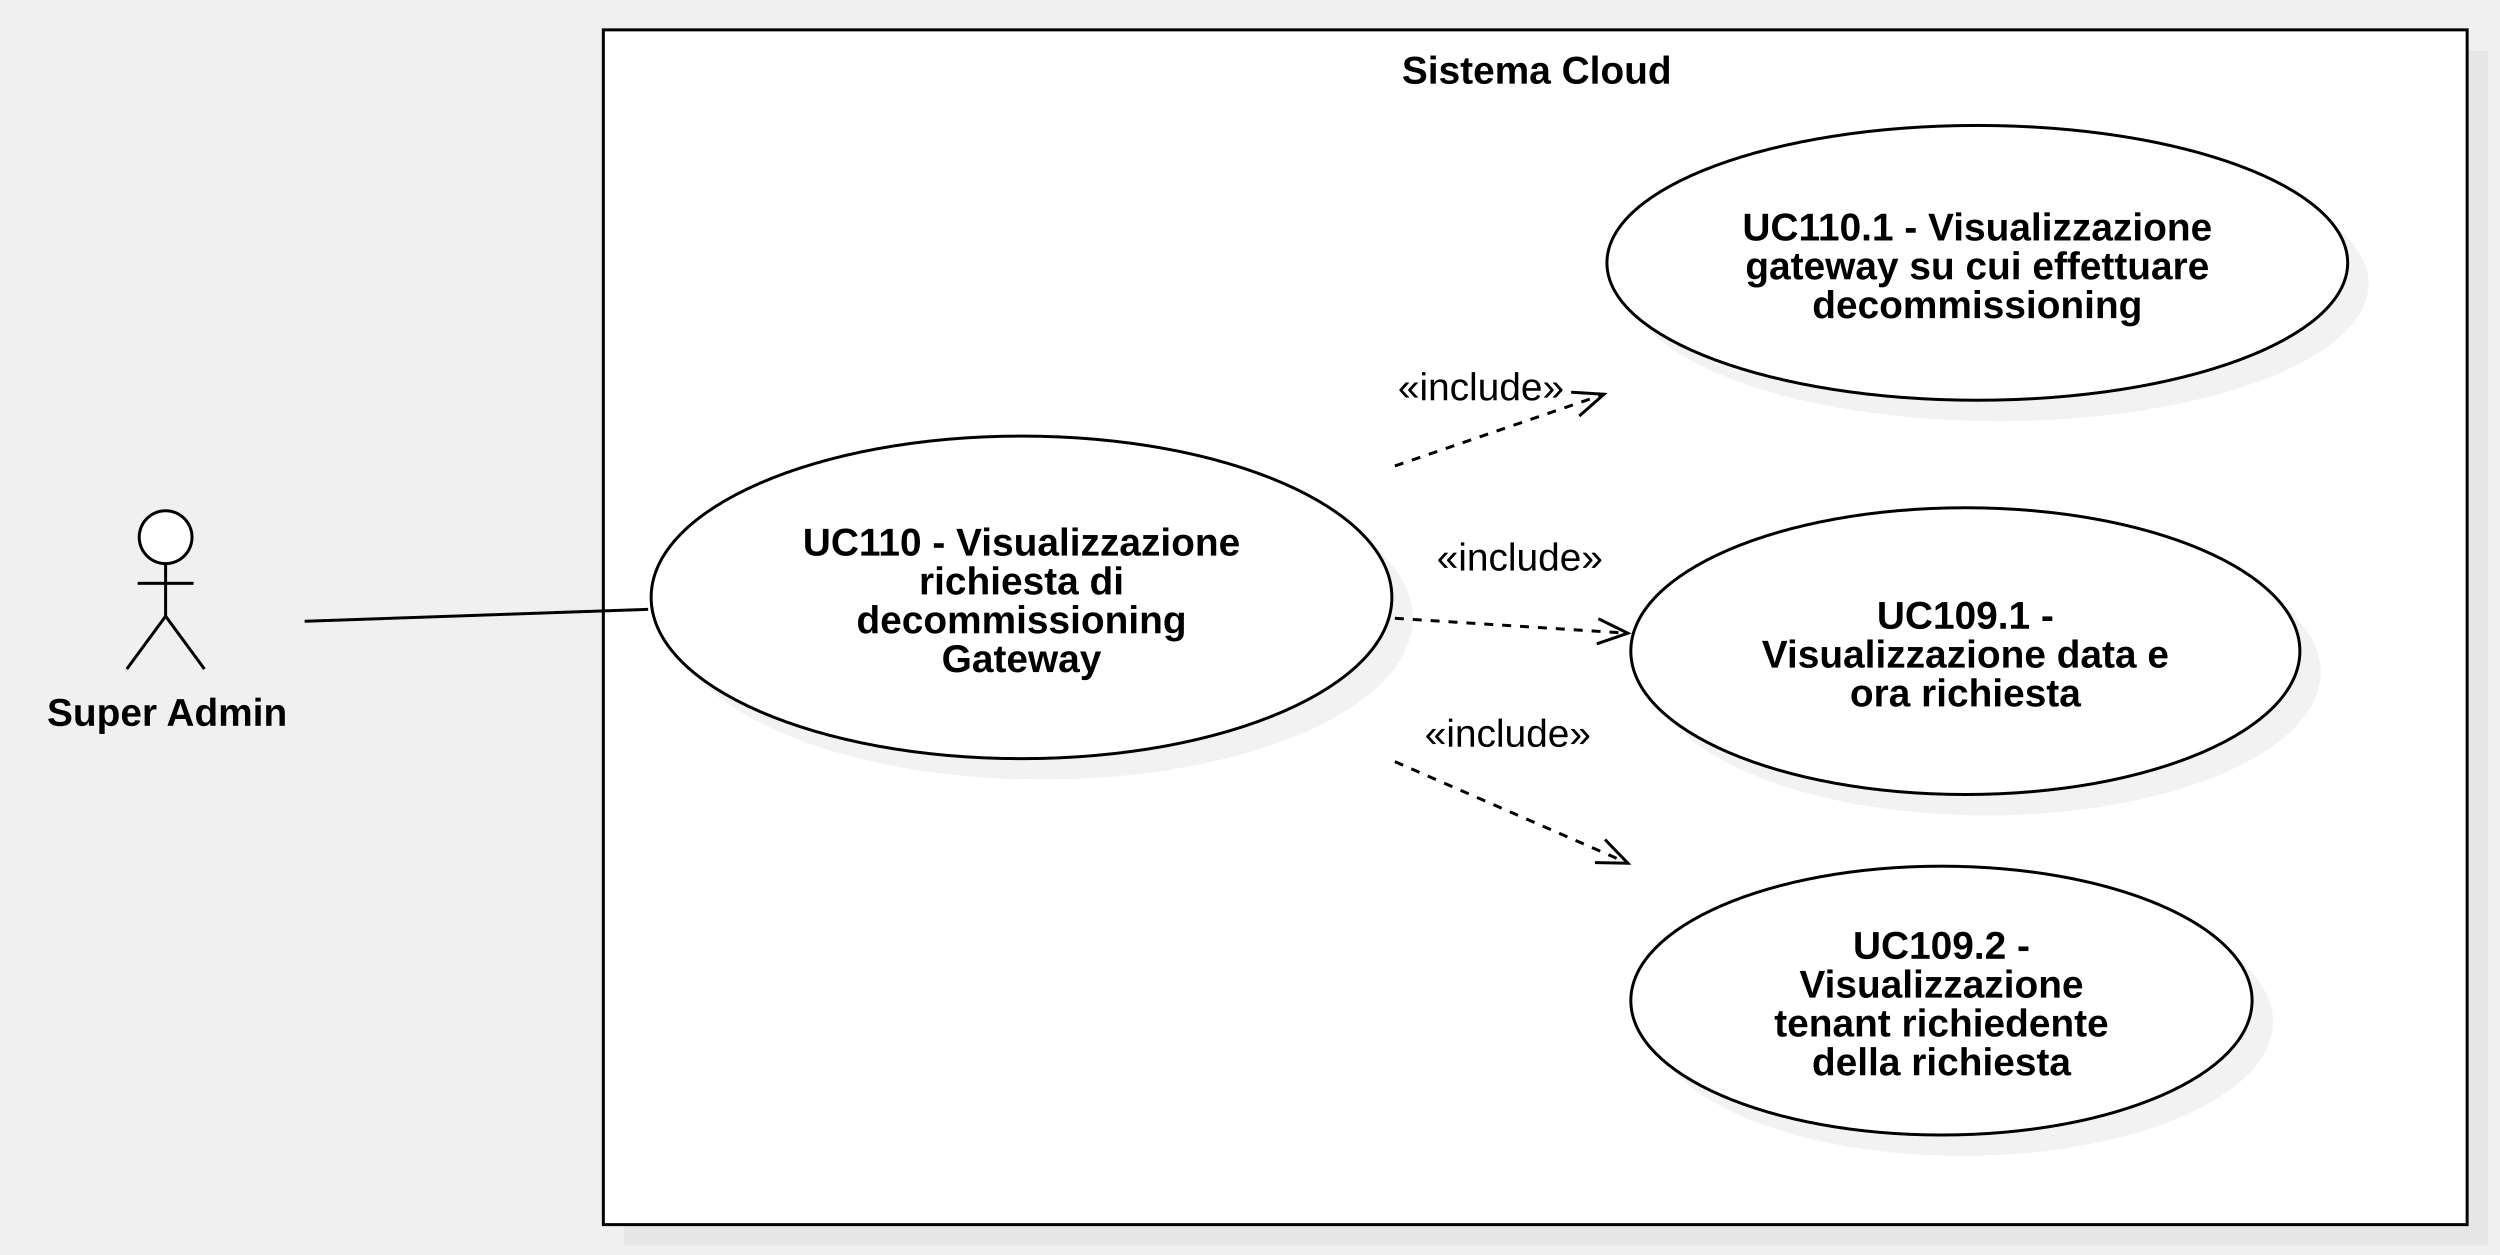
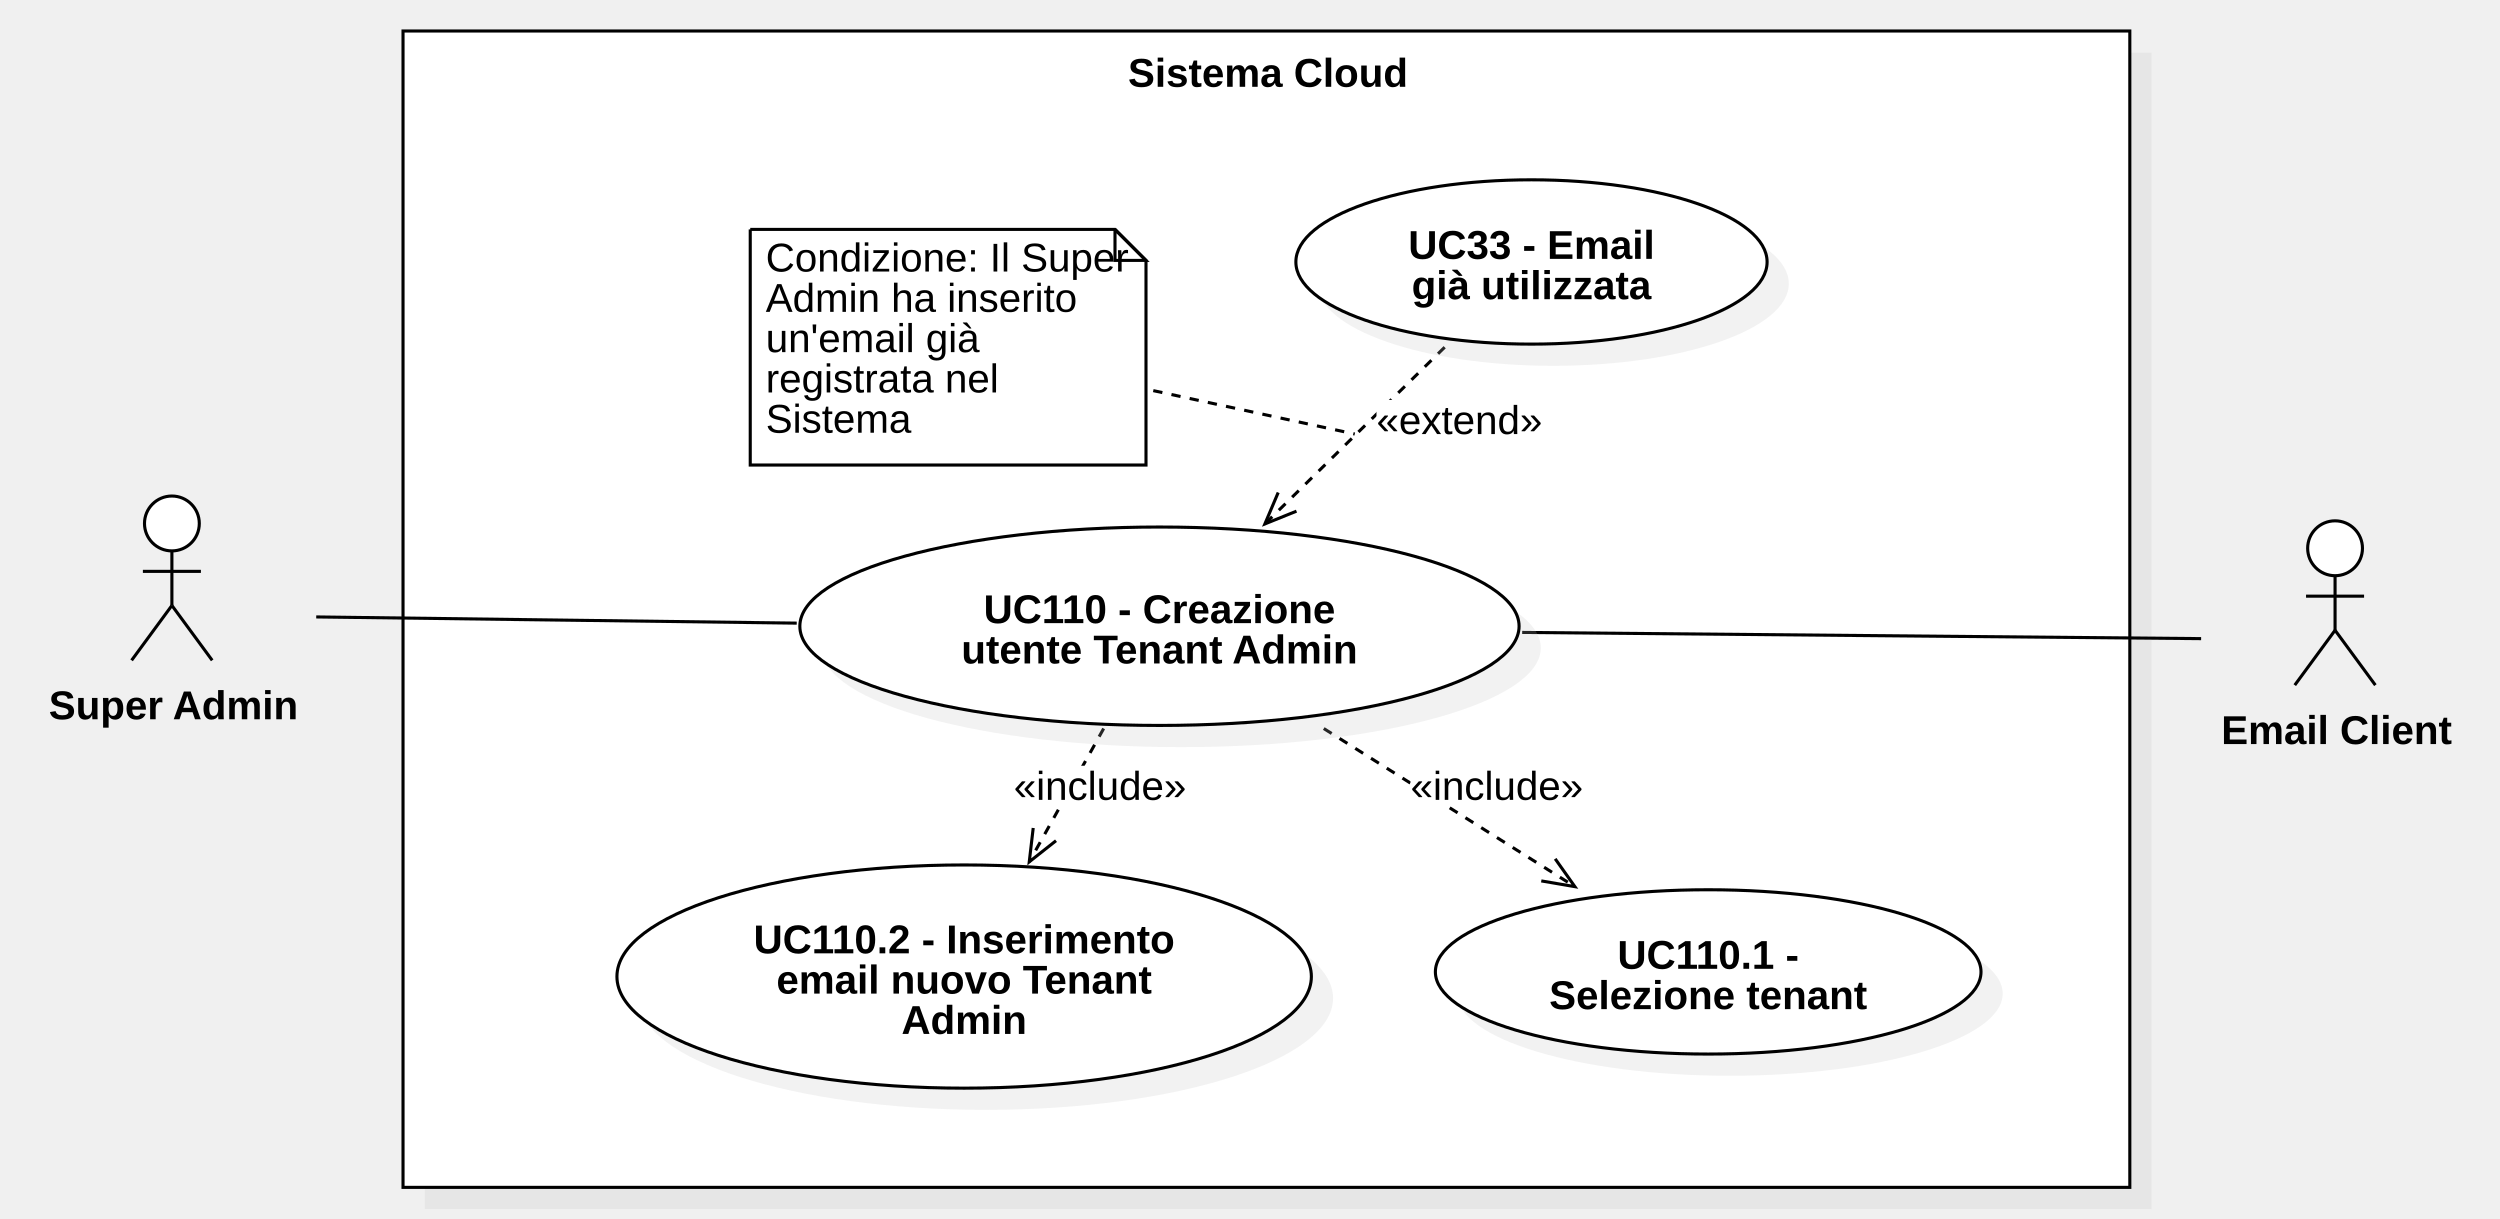
- <svg xmlns="http://www.w3.org/2000/svg" version="1.1" width="837" height="420">
+ <svg xmlns="http://www.w3.org/2000/svg" version="1.1" width="806.407" height="393">
  <defs />
  <g>
    <g>
-       <rect fill="#C0C0C0" stroke="none" x="440" y="414" width="624" height="400" transform="matrix(1 0 0 1 -231 -397)" fill-opacity="0.2" />
-     </g>
-     <g>
-       <rect fill="#ffffff" stroke="none" x="433" y="407" width="624" height="400" transform="matrix(1 0 0 1 -231 -397)" />
-     </g>
-     <g>
-       <path fill="none" stroke="#000000" paint-order="fill stroke markers" d=" M 202 10 L 826 10 L 826 410 L 202 410 L 202 10 Z Z" stroke-miterlimit="10" stroke-dasharray="" />
-     </g>
-     <g>
-       <g>
-         <path fill="none" stroke="none" />
-         <text fill="#000000" stroke="none" font-family="Arial" font-size="13px" font-style="normal" font-weight="bold" text-decoration="undefined" x="745.5" y="420.5" text-anchor="middle" dominant-baseline="central" transform="matrix(1 0 0 1 -231 -397)">Sistema Cloud</text>
-       </g>
-     </g>
-     <g>
-       <path fill="#ffffff" stroke="none" paint-order="stroke fill markers" d=" M 46.607 179.85 C 46.607 174.962 50.565 171 55.447 171 C 60.329 171 64.287 174.962 64.287 179.85 C 64.287 184.738 60.329 188.7 55.447 188.7 C 50.565 188.7 46.607 184.738 46.607 179.85 Z" />
-     </g>
-     <g>
-       <path fill="none" stroke="#000000" paint-order="fill stroke markers" d=" M 46.607 179.85 C 46.607 174.962 50.565 171 55.447 171 C 60.329 171 64.287 174.962 64.287 179.85 C 64.287 184.738 60.329 188.7 55.447 188.7 C 50.565 188.7 46.607 184.738 46.607 179.85 Z" stroke-miterlimit="10" stroke-dasharray="" />
-     </g>
-     <g>
-       <path fill="none" stroke="#000000" paint-order="fill stroke markers" d=" M 55.447 188.7 L 55.447 206.3" stroke-miterlimit="10" stroke-dasharray="" />
-     </g>
-     <g>
-       <path fill="none" stroke="#000000" paint-order="fill stroke markers" d=" M 46.087 195.3 L 64.807 195.3" stroke-miterlimit="10" stroke-dasharray="" />
-     </g>
-     <g>
-       <path fill="none" stroke="#000000" paint-order="fill stroke markers" d=" M 55.447 206.3 L 42.447 224" stroke-miterlimit="10" stroke-dasharray="" />
-     </g>
-     <g>
-       <path fill="none" stroke="#000000" paint-order="fill stroke markers" d=" M 55.447 206.3 L 68.447 224" stroke-miterlimit="10" stroke-dasharray="" />
-     </g>
-     <g>
-       <g>
-         <path fill="none" stroke="none" />
-         <text fill="#000000" stroke="none" font-family="Arial" font-size="13px" font-style="normal" font-weight="bold" text-decoration="undefined" x="286.947" y="635.5" text-anchor="middle" dominant-baseline="central" transform="matrix(1 0 0 1 -231 -397)">Super Admin</text>
-       </g>
-     </g>
-     <g>
-       <path fill="#C0C0C0" stroke="none" paint-order="stroke fill markers" d=" M 225 207 C 225 177.177 280.517 153 349 153 C 417.483 153 473 177.177 473 207 C 473 236.823 417.483 261 349 261 C 280.517 261 225 236.823 225 207 Z" fill-opacity="0.2" />
-     </g>
-     <g>
-       <path fill="#ffffff" stroke="none" paint-order="stroke fill markers" d=" M 218 200 C 218 170.177 273.517 146 342 146 C 410.483 146 466 170.177 466 200 C 466 229.823 410.483 254 342 254 C 273.517 254 218 229.823 218 200 Z" />
-     </g>
-     <g>
-       <path fill="none" stroke="#000000" paint-order="fill stroke markers" d=" M 218 200 C 218 170.177 273.517 146 342 146 C 410.483 146 466 170.177 466 200 C 466 229.823 410.483 254 342 254 C 273.517 254 218 229.823 218 200 Z" stroke-miterlimit="10" stroke-dasharray="" />
-     </g>
-     <g>
-       <g>
-         <path fill="none" stroke="none" />
-         <text fill="#000000" stroke="none" font-family="Arial" font-size="13px" font-style="normal" font-weight="bold" text-decoration="undefined" x="573" y="578.5" text-anchor="middle" dominant-baseline="central" transform="matrix(1 0 0 1 -231 -397)">UC110  - Visualizzazione</text>
-         <text fill="#000000" stroke="none" font-family="Arial" font-size="13px" font-style="normal" font-weight="bold" text-decoration="undefined" x="573" y="591.5" text-anchor="middle" dominant-baseline="central" transform="matrix(1 0 0 1 -231 -397)">richiesta di</text>
-         <text fill="#000000" stroke="none" font-family="Arial" font-size="13px" font-style="normal" font-weight="bold" text-decoration="undefined" x="573" y="604.5" text-anchor="middle" dominant-baseline="central" transform="matrix(1 0 0 1 -231 -397)">decommissioning</text>
-         <text fill="#000000" stroke="none" font-family="Arial" font-size="13px" font-style="normal" font-weight="bold" text-decoration="undefined" x="573" y="617.5" text-anchor="middle" dominant-baseline="central" transform="matrix(1 0 0 1 -231 -397)">Gateway</text>
-       </g>
-     </g>
-     <g>
-       <path fill="none" stroke="#000000" paint-order="fill stroke markers" d=" M 467 156 L 537 132" stroke-miterlimit="10" stroke-dasharray="3" />
-     </g>
-     <g>
-       <path fill="none" stroke="#000000" paint-order="fill stroke markers" d=" M 528.752 139.278 L 537 132 L 526.021 131.314" stroke-miterlimit="10" stroke-dasharray="" />
-     </g>
-     <g>
-       <rect fill="#ffffff" stroke="none" x="699" y="520" width="55.656" height="13" transform="matrix(1 0 0 1 -231 -397)" />
-     </g>
-     <g>
-       <g>
-         <path fill="none" stroke="none" />
-         <text fill="#000000" stroke="none" font-family="Arial" font-size="13px" font-style="normal" font-weight="normal" text-decoration="undefined" x="726.828" y="526.5" text-anchor="middle" dominant-baseline="central" transform="matrix(1 0 0 1 -231 -397)">«include»</text>
-       </g>
-     </g>
-     <g>
-       <path fill="none" stroke="#000000" paint-order="fill stroke markers" d=" M 467 207 L 545 212" stroke-miterlimit="10" stroke-dasharray="3" />
-     </g>
-     <g>
-       <path fill="none" stroke="#000000" paint-order="fill stroke markers" d=" M 534.589 215.551 L 545 212 L 535.127 207.149" stroke-miterlimit="10" stroke-dasharray="" />
-     </g>
-     <g>
-       <rect fill="#ffffff" stroke="none" x="712" y="577" width="55.656" height="13" transform="matrix(1 0 0 1 -231 -397)" />
-     </g>
-     <g>
-       <g>
-         <path fill="none" stroke="none" />
-         <text fill="#000000" stroke="none" font-family="Arial" font-size="13px" font-style="normal" font-weight="normal" text-decoration="undefined" x="739.828" y="583.5" text-anchor="middle" dominant-baseline="central" transform="matrix(1 0 0 1 -231 -397)">«include»</text>
-       </g>
-     </g>
-     <g>
-       <path fill="none" stroke="#000000" paint-order="fill stroke markers" d=" M 467 255 L 545 289" stroke-miterlimit="10" stroke-dasharray="3" />
-     </g>
-     <g>
-       <path fill="none" stroke="#000000" paint-order="fill stroke markers" d=" M 534.002 288.798 L 545 289 L 537.366 281.08" stroke-miterlimit="10" stroke-dasharray="" />
-     </g>
-     <g>
-       <rect fill="#ffffff" stroke="none" x="708" y="636" width="55.656" height="13" transform="matrix(1 0 0 1 -231 -397)" />
-     </g>
-     <g>
-       <g>
-         <path fill="none" stroke="none" />
-         <text fill="#000000" stroke="none" font-family="Arial" font-size="13px" font-style="normal" font-weight="normal" text-decoration="undefined" x="735.828" y="642.5" text-anchor="middle" dominant-baseline="central" transform="matrix(1 0 0 1 -231 -397)">«include»</text>
-       </g>
-     </g>
-     <g>
-       <path fill="none" stroke="#000000" paint-order="fill stroke markers" d=" M 102 208 L 217 204" stroke-miterlimit="10" stroke-dasharray="" />
-     </g>
-     <g>
-       <path fill="#C0C0C0" stroke="none" paint-order="stroke fill markers" d=" M 553 342 C 553 317.147 599.562 297 657 297 C 714.438 297 761 317.147 761 342 C 761 366.853 714.438 387 657 387 C 599.562 387 553 366.853 553 342 Z" fill-opacity="0.2" />
-     </g>
-     <g>
-       <path fill="#ffffff" stroke="none" paint-order="stroke fill markers" d=" M 546 335 C 546 310.147 592.562 290 650 290 C 707.438 290 754 310.147 754 335 C 754 359.853 707.438 380 650 380 C 592.562 380 546 359.853 546 335 Z" />
-     </g>
-     <g>
-       <path fill="none" stroke="#000000" paint-order="fill stroke markers" d=" M 546 335 C 546 310.147 592.562 290 650 290 C 707.438 290 754 310.147 754 335 C 754 359.853 707.438 380 650 380 C 592.562 380 546 359.853 546 335 Z" stroke-miterlimit="10" stroke-dasharray="" />
-     </g>
-     <g>
-       <g>
-         <path fill="none" stroke="none" />
-         <text fill="#000000" stroke="none" font-family="Arial" font-size="13px" font-style="normal" font-weight="bold" text-decoration="undefined" x="881" y="713.5" text-anchor="middle" dominant-baseline="central" transform="matrix(1 0 0 1 -231 -397)">UC109.2  -</text>
-         <text fill="#000000" stroke="none" font-family="Arial" font-size="13px" font-style="normal" font-weight="bold" text-decoration="undefined" x="881" y="726.5" text-anchor="middle" dominant-baseline="central" transform="matrix(1 0 0 1 -231 -397)">Visualizzazione</text>
-         <text fill="#000000" stroke="none" font-family="Arial" font-size="13px" font-style="normal" font-weight="bold" text-decoration="undefined" x="881" y="739.5" text-anchor="middle" dominant-baseline="central" transform="matrix(1 0 0 1 -231 -397)">tenant richiedente</text>
-         <text fill="#000000" stroke="none" font-family="Arial" font-size="13px" font-style="normal" font-weight="bold" text-decoration="undefined" x="881" y="752.5" text-anchor="middle" dominant-baseline="central" transform="matrix(1 0 0 1 -231 -397)">della richiesta</text>
-       </g>
-     </g>
-     <g>
-       <path fill="#C0C0C0" stroke="none" paint-order="stroke fill markers" d=" M 553 225 C 553 198.49 603.144 177 665 177 C 726.856 177 777 198.49 777 225 C 777 251.51 726.856 273 665 273 C 603.144 273 553 251.51 553 225 Z" fill-opacity="0.2" />
-     </g>
-     <g>
-       <path fill="#ffffff" stroke="none" paint-order="stroke fill markers" d=" M 546 218 C 546 191.49 596.144 170 658 170 C 719.856 170 770 191.49 770 218 C 770 244.51 719.856 266 658 266 C 596.144 266 546 244.51 546 218 Z" />
-     </g>
-     <g>
-       <path fill="none" stroke="#000000" paint-order="fill stroke markers" d=" M 546 218 C 546 191.49 596.144 170 658 170 C 719.856 170 770 191.49 770 218 C 770 244.51 719.856 266 658 266 C 596.144 266 546 244.51 546 218 Z" stroke-miterlimit="10" stroke-dasharray="" />
-     </g>
-     <g>
-       <g>
-         <path fill="none" stroke="none" />
-         <text fill="#000000" stroke="none" font-family="Arial" font-size="13px" font-style="normal" font-weight="bold" text-decoration="undefined" x="889" y="603" text-anchor="middle" dominant-baseline="central" transform="matrix(1 0 0 1 -231 -397)">UC109.1  -</text>
-         <text fill="#000000" stroke="none" font-family="Arial" font-size="13px" font-style="normal" font-weight="bold" text-decoration="undefined" x="889" y="616" text-anchor="middle" dominant-baseline="central" transform="matrix(1 0 0 1 -231 -397)">Visualizzazione data e</text>
-         <text fill="#000000" stroke="none" font-family="Arial" font-size="13px" font-style="normal" font-weight="bold" text-decoration="undefined" x="889" y="629" text-anchor="middle" dominant-baseline="central" transform="matrix(1 0 0 1 -231 -397)">ora richiesta</text>
-       </g>
-     </g>
-     <g>
-       <path fill="#C0C0C0" stroke="none" paint-order="stroke fill markers" d=" M 545 95 C 545 69.595 600.517 49 669 49 C 737.483 49 793 69.595 793 95 C 793 120.405 737.483 141 669 141 C 600.517 141 545 120.405 545 95 Z" fill-opacity="0.2" />
-     </g>
-     <g>
-       <path fill="#ffffff" stroke="none" paint-order="stroke fill markers" d=" M 538 88 C 538 62.595 593.517 42 662 42 C 730.483 42 786 62.595 786 88 C 786 113.405 730.483 134 662 134 C 593.517 134 538 113.405 538 88 Z" />
-     </g>
-     <g>
-       <path fill="none" stroke="#000000" paint-order="fill stroke markers" d=" M 538 88 C 538 62.595 593.517 42 662 42 C 730.483 42 786 62.595 786 88 C 786 113.405 730.483 134 662 134 C 593.517 134 538 113.405 538 88 Z" stroke-miterlimit="10" stroke-dasharray="" />
-     </g>
-     <g>
-       <g>
-         <path fill="none" stroke="none" />
-         <text fill="#000000" stroke="none" font-family="Arial" font-size="13px" font-style="normal" font-weight="bold" text-decoration="undefined" x="893" y="473" text-anchor="middle" dominant-baseline="central" transform="matrix(1 0 0 1 -231 -397)">UC110.1  - Visualizzazione</text>
-         <text fill="#000000" stroke="none" font-family="Arial" font-size="13px" font-style="normal" font-weight="bold" text-decoration="undefined" x="893" y="486" text-anchor="middle" dominant-baseline="central" transform="matrix(1 0 0 1 -231 -397)">gateway su cui effettuare</text>
-         <text fill="#000000" stroke="none" font-family="Arial" font-size="13px" font-style="normal" font-weight="bold" text-decoration="undefined" x="893" y="499" text-anchor="middle" dominant-baseline="central" transform="matrix(1 0 0 1 -231 -397)">decommissioning</text>
+       <rect fill="#C0C0C0" stroke="none" x="346" y="370" width="557" height="373" transform="matrix(1 0 0 1 -209 -353)" fill-opacity="0.2" />
+     </g>
+     <g>
+       <rect fill="#ffffff" stroke="none" x="339" y="363" width="557" height="373" transform="matrix(1 0 0 1 -209 -353)" />
+     </g>
+     <g>
+       <path fill="none" stroke="#000000" paint-order="fill stroke markers" d=" M 130 10 L 687 10 L 687 383 L 130 383 L 130 10 Z Z" stroke-miterlimit="10" stroke-dasharray="" />
+     </g>
+     <g>
+       <g>
+         <path fill="none" stroke="none" />
+         <text fill="#000000" stroke="none" font-family="Arial" font-size="13px" font-style="normal" font-weight="bold" text-decoration="undefined" x="618" y="376.5" text-anchor="middle" dominant-baseline="central" transform="matrix(1 0 0 1 -209 -353)">Sistema Cloud</text>
+       </g>
+     </g>
+     <g>
+       <path fill="#ffffff" stroke="none" paint-order="stroke fill markers" d=" M 744.364 176.85 C 744.364 171.962 748.321 168 753.204 168 C 758.086 168 762.044 171.962 762.044 176.85 C 762.044 181.738 758.086 185.7 753.204 185.7 C 748.321 185.7 744.364 181.738 744.364 176.85 Z" />
+     </g>
+     <g>
+       <path fill="none" stroke="#000000" paint-order="fill stroke markers" d=" M 744.364 176.85 C 744.364 171.962 748.321 168 753.204 168 C 758.086 168 762.044 171.962 762.044 176.85 C 762.044 181.738 758.086 185.7 753.204 185.7 C 748.321 185.7 744.364 181.738 744.364 176.85 Z" stroke-miterlimit="10" stroke-dasharray="" />
+     </g>
+     <g>
+       <path fill="none" stroke="#000000" paint-order="fill stroke markers" d=" M 753.204 185.7 L 753.204 203.3" stroke-miterlimit="10" stroke-dasharray="" />
+     </g>
+     <g>
+       <path fill="none" stroke="#000000" paint-order="fill stroke markers" d=" M 743.844 192.3 L 762.564 192.3" stroke-miterlimit="10" stroke-dasharray="" />
+     </g>
+     <g>
+       <path fill="none" stroke="#000000" paint-order="fill stroke markers" d=" M 753.204 203.3 L 740.204 221" stroke-miterlimit="10" stroke-dasharray="" />
+     </g>
+     <g>
+       <path fill="none" stroke="#000000" paint-order="fill stroke markers" d=" M 753.204 203.3 L 766.204 221" stroke-miterlimit="10" stroke-dasharray="" />
+     </g>
+     <g>
+       <g>
+         <path fill="none" stroke="none" />
+         <text fill="#000000" stroke="none" font-family="Arial" font-size="13px" font-style="normal" font-weight="bold" text-decoration="undefined" x="962.704" y="588.5" text-anchor="middle" dominant-baseline="central" transform="matrix(1 0 0 1 -209 -353)">Email Client</text>
+       </g>
+     </g>
+     <g>
+       <path fill="none" stroke="#000000" paint-order="fill stroke markers" d=" M 491 204 L 710 206" stroke-miterlimit="10" stroke-dasharray="" />
+     </g>
+     <g>
+       <path fill="none" stroke="#000000" paint-order="fill stroke markers" d=" M 466 112 L 408 169" stroke-miterlimit="10" stroke-dasharray="3" />
+     </g>
+     <g>
+       <path fill="none" stroke="#000000" paint-order="fill stroke markers" d=" M 412.298 158.874 L 408 169 L 418.199 164.879" stroke-miterlimit="10" stroke-dasharray="" />
+     </g>
+     <g>
+       <rect fill="#ffffff" stroke="none" x="653" y="482" width="53.492" height="13" transform="matrix(1 0 0 1 -209 -353)" />
+     </g>
+     <g>
+       <g>
+         <path fill="none" stroke="none" />
+         <text fill="#000000" stroke="none" font-family="Arial" font-size="13px" font-style="normal" font-weight="normal" text-decoration="undefined" x="679.746" y="488.5" text-anchor="middle" dominant-baseline="central" transform="matrix(1 0 0 1 -209 -353)">«extend»</text>
+       </g>
+     </g>
+     <g>
+       <path fill="none" stroke="#000000" paint-order="fill stroke markers" d=" M 427 235 L 508 286" stroke-miterlimit="10" stroke-dasharray="3" />
+     </g>
+     <g>
+       <path fill="none" stroke="#000000" paint-order="fill stroke markers" d=" M 497.157 284.147 L 508 286 L 501.643 277.023" stroke-miterlimit="10" stroke-dasharray="" />
+     </g>
+     <g>
+       <rect fill="#ffffff" stroke="none" x="664" y="600" width="55.656" height="13" transform="matrix(1 0 0 1 -209 -353)" />
+     </g>
+     <g>
+       <g>
+         <path fill="none" stroke="none" />
+         <text fill="#000000" stroke="none" font-family="Arial" font-size="13px" font-style="normal" font-weight="normal" text-decoration="undefined" x="691.828" y="606.5" text-anchor="middle" dominant-baseline="central" transform="matrix(1 0 0 1 -209 -353)">«include»</text>
+       </g>
+     </g>
+     <g>
+       <path fill="none" stroke="#000000" paint-order="fill stroke markers" d=" M 356 235 L 332 278" stroke-miterlimit="10" stroke-dasharray="3" />
+     </g>
+     <g>
+       <path fill="none" stroke="#000000" paint-order="fill stroke markers" d=" M 333.277 267.074 L 332 278 L 340.629 271.178" stroke-miterlimit="10" stroke-dasharray="" />
+     </g>
+     <g>
+       <rect fill="#ffffff" stroke="none" x="536" y="600" width="55.656" height="13" transform="matrix(1 0 0 1 -209 -353)" />
+     </g>
+     <g>
+       <g>
+         <path fill="none" stroke="none" />
+         <text fill="#000000" stroke="none" font-family="Arial" font-size="13px" font-style="normal" font-weight="normal" text-decoration="undefined" x="563.828" y="606.5" text-anchor="middle" dominant-baseline="central" transform="matrix(1 0 0 1 -209 -353)">«include»</text>
+       </g>
+     </g>
+     <g>
+       <path fill="#C0C0C0" stroke="none" paint-order="stroke fill markers" d=" M 265 209 C 265 191.327 316.935 177 381 177 C 445.065 177 497 191.327 497 209 C 497 226.673 445.065 241 381 241 C 316.935 241 265 226.673 265 209 Z" fill-opacity="0.2" />
+     </g>
+     <g>
+       <path fill="#ffffff" stroke="none" paint-order="stroke fill markers" d=" M 258 202 C 258 184.327 309.935 170 374 170 C 438.065 170 490 184.327 490 202 C 490 219.673 438.065 234 374 234 C 309.935 234 258 219.673 258 202 Z" />
+     </g>
+     <g>
+       <path fill="none" stroke="#000000" paint-order="fill stroke markers" d=" M 258 202 C 258 184.327 309.935 170 374 170 C 438.065 170 490 184.327 490 202 C 490 219.673 438.065 234 374 234 C 309.935 234 258 219.673 258 202 Z" stroke-miterlimit="10" stroke-dasharray="" />
+     </g>
+     <g>
+       <g>
+         <path fill="none" stroke="none" />
+         <text fill="#000000" stroke="none" font-family="Arial" font-size="13px" font-style="normal" font-weight="bold" text-decoration="undefined" x="583" y="549.5" text-anchor="middle" dominant-baseline="central" transform="matrix(1 0 0 1 -209 -353)">UC110 - Creazione</text>
+         <text fill="#000000" stroke="none" font-family="Arial" font-size="13px" font-style="normal" font-weight="bold" text-decoration="undefined" x="583" y="562.5" text-anchor="middle" dominant-baseline="central" transform="matrix(1 0 0 1 -209 -353)">utente Tenant Admin</text>
+       </g>
+     </g>
+     <g>
+       <path fill="#C0C0C0" stroke="none" paint-order="stroke fill markers" d=" M 425 91.5 C 425 76.864 459.026 65 501 65 C 542.974 65 577 76.864 577 91.5 C 577 106.136 542.974 118 501 118 C 459.026 118 425 106.136 425 91.5 Z" fill-opacity="0.2" />
+     </g>
+     <g>
+       <path fill="#ffffff" stroke="none" paint-order="stroke fill markers" d=" M 418 84.5 C 418 69.864 452.026 58 494 58 C 535.974 58 570 69.864 570 84.5 C 570 99.136 535.974 111 494 111 C 452.026 111 418 99.136 418 84.5 Z" />
+     </g>
+     <g>
+       <path fill="none" stroke="#000000" paint-order="fill stroke markers" d=" M 418 84.5 C 418 69.864 452.026 58 494 58 C 535.974 58 570 69.864 570 84.5 C 570 99.136 535.974 111 494 111 C 452.026 111 418 99.136 418 84.5 Z" stroke-miterlimit="10" stroke-dasharray="" />
+     </g>
+     <g>
+       <g>
+         <path fill="none" stroke="none" />
+         <text fill="#000000" stroke="none" font-family="Arial" font-size="13px" font-style="normal" font-weight="bold" text-decoration="undefined" x="703" y="432" text-anchor="middle" dominant-baseline="central" transform="matrix(1 0 0 1 -209 -353)">UC33 - Email</text>
+         <text fill="#000000" stroke="none" font-family="Arial" font-size="13px" font-style="normal" font-weight="bold" text-decoration="undefined" x="703" y="445" text-anchor="middle" dominant-baseline="central" transform="matrix(1 0 0 1 -209 -353)">già utilizzata</text>
+       </g>
+     </g>
+     <g>
+       <path fill="#C0C0C0" stroke="none" paint-order="stroke fill markers" d=" M 470 320.5 C 470 305.864 509.399 294 558 294 C 606.601 294 646 305.864 646 320.5 C 646 335.136 606.601 347 558 347 C 509.399 347 470 335.136 470 320.5 Z" fill-opacity="0.2" />
+     </g>
+     <g>
+       <path fill="#ffffff" stroke="none" paint-order="stroke fill markers" d=" M 463 313.5 C 463 298.864 502.399 287 551 287 C 599.601 287 639 298.864 639 313.5 C 639 328.136 599.601 340 551 340 C 502.399 340 463 328.136 463 313.5 Z" />
+     </g>
+     <g>
+       <path fill="none" stroke="#000000" paint-order="fill stroke markers" d=" M 463 313.5 C 463 298.864 502.399 287 551 287 C 599.601 287 639 298.864 639 313.5 C 639 328.136 599.601 340 551 340 C 502.399 340 463 328.136 463 313.5 Z" stroke-miterlimit="10" stroke-dasharray="" />
+     </g>
+     <g>
+       <g>
+         <path fill="none" stroke="none" />
+         <text fill="#000000" stroke="none" font-family="Arial" font-size="13px" font-style="normal" font-weight="bold" text-decoration="undefined" x="760" y="661" text-anchor="middle" dominant-baseline="central" transform="matrix(1 0 0 1 -209 -353)">UC110.1 -</text>
+         <text fill="#000000" stroke="none" font-family="Arial" font-size="13px" font-style="normal" font-weight="bold" text-decoration="undefined" x="760" y="674" text-anchor="middle" dominant-baseline="central" transform="matrix(1 0 0 1 -209 -353)">Selezione tenant</text>
+       </g>
+     </g>
+     <g>
+       <path fill="#ffffff" stroke="none" paint-order="stroke fill markers" d=" M 46.607 168.85 C 46.607 163.962 50.565 160 55.447 160 C 60.329 160 64.287 163.962 64.287 168.85 C 64.287 173.738 60.329 177.7 55.447 177.7 C 50.565 177.7 46.607 173.738 46.607 168.85 Z" />
+     </g>
+     <g>
+       <path fill="none" stroke="#000000" paint-order="fill stroke markers" d=" M 46.607 168.85 C 46.607 163.962 50.565 160 55.447 160 C 60.329 160 64.287 163.962 64.287 168.85 C 64.287 173.738 60.329 177.7 55.447 177.7 C 50.565 177.7 46.607 173.738 46.607 168.85 Z" stroke-miterlimit="10" stroke-dasharray="" />
+     </g>
+     <g>
+       <path fill="none" stroke="#000000" paint-order="fill stroke markers" d=" M 55.447 177.7 L 55.447 195.3" stroke-miterlimit="10" stroke-dasharray="" />
+     </g>
+     <g>
+       <path fill="none" stroke="#000000" paint-order="fill stroke markers" d=" M 46.087 184.3 L 64.807 184.3" stroke-miterlimit="10" stroke-dasharray="" />
+     </g>
+     <g>
+       <path fill="none" stroke="#000000" paint-order="fill stroke markers" d=" M 55.447 195.3 L 42.447 213" stroke-miterlimit="10" stroke-dasharray="" />
+     </g>
+     <g>
+       <path fill="none" stroke="#000000" paint-order="fill stroke markers" d=" M 55.447 195.3 L 68.447 213" stroke-miterlimit="10" stroke-dasharray="" />
+     </g>
+     <g>
+       <g>
+         <path fill="none" stroke="none" />
+         <text fill="#000000" stroke="none" font-family="Arial" font-size="13px" font-style="normal" font-weight="bold" text-decoration="undefined" x="264.947" y="580.5" text-anchor="middle" dominant-baseline="central" transform="matrix(1 0 0 1 -209 -353)">Super Admin</text>
+       </g>
+     </g>
+     <g>
+       <path fill="none" stroke="#000000" paint-order="fill stroke markers" d=" M 102 199 L 257 201" stroke-miterlimit="10" stroke-dasharray="" />
+     </g>
+     <g>
+       <path fill="#ffffff" stroke="none" paint-order="stroke fill markers" d=" M 242 74 L 359.656 74 L 369.656 84 L 369.656 150 L 242 150 L 242 74" />
+     </g>
+     <g>
+       <path fill="none" stroke="#000000" paint-order="fill stroke markers" d=" M 242 74 L 359.656 74 L 369.656 84 L 369.656 150 L 242 150 L 242 74 L 242 74" stroke-miterlimit="10" stroke-dasharray="" />
+     </g>
+     <g>
+       <path fill="none" stroke="#000000" paint-order="fill stroke markers" d=" M 359.656 74 L 359.656 84 L 369.656 84 L 359.656 74" stroke-miterlimit="10" stroke-dasharray="" />
+     </g>
+     <g>
+       <g>
+         <path fill="none" stroke="none" />
+         <text fill="#000000" stroke="none" font-family="Arial" font-size="13px" font-style="normal" font-weight="normal" text-decoration="undefined" x="456" y="432" text-anchor="start" dominant-baseline="text-before-edge" transform="matrix(1 0 0 1 -209 -353)">Condizione: Il Super</text>
+         <text fill="#000000" stroke="none" font-family="Arial" font-size="13px" font-style="normal" font-weight="normal" text-decoration="undefined" x="456" y="445" text-anchor="start" dominant-baseline="text-before-edge" transform="matrix(1 0 0 1 -209 -353)">Admin ha inserito</text>
+         <text fill="#000000" stroke="none" font-family="Arial" font-size="13px" font-style="normal" font-weight="normal" text-decoration="undefined" x="456" y="458" text-anchor="start" dominant-baseline="text-before-edge" transform="matrix(1 0 0 1 -209 -353)">un'email già</text>
+         <text fill="#000000" stroke="none" font-family="Arial" font-size="13px" font-style="normal" font-weight="normal" text-decoration="undefined" x="456" y="471" text-anchor="start" dominant-baseline="text-before-edge" transform="matrix(1 0 0 1 -209 -353)">registrata nel</text>
+         <text fill="#000000" stroke="none" font-family="Arial" font-size="13px" font-style="normal" font-weight="normal" text-decoration="undefined" x="456" y="484" text-anchor="start" dominant-baseline="text-before-edge" transform="matrix(1 0 0 1 -209 -353)">Sistema</text>
+       </g>
+     </g>
+     <g>
+       <path fill="none" stroke="#000000" paint-order="fill stroke markers" d=" M 372 126 L 437 140" stroke-miterlimit="10" stroke-dasharray="3" />
+     </g>
+     <g>
+       <path fill="#C0C0C0" stroke="none" paint-order="stroke fill markers" d=" M 206 322 C 206 302.118 256.144 286 318 286 C 379.856 286 430 302.118 430 322 C 430 341.882 379.856 358 318 358 C 256.144 358 206 341.882 206 322 Z" fill-opacity="0.2" />
+     </g>
+     <g>
+       <path fill="#ffffff" stroke="none" paint-order="stroke fill markers" d=" M 199 315 C 199 295.118 249.144 279 311 279 C 372.856 279 423 295.118 423 315 C 423 334.882 372.856 351 311 351 C 249.144 351 199 334.882 199 315 Z" />
+     </g>
+     <g>
+       <path fill="none" stroke="#000000" paint-order="fill stroke markers" d=" M 199 315 C 199 295.118 249.144 279 311 279 C 372.856 279 423 295.118 423 315 C 423 334.882 372.856 351 311 351 C 249.144 351 199 334.882 199 315 Z" stroke-miterlimit="10" stroke-dasharray="" />
+     </g>
+     <g>
+       <g>
+         <path fill="none" stroke="none" />
+         <text fill="#000000" stroke="none" font-family="Arial" font-size="13px" font-style="normal" font-weight="bold" text-decoration="undefined" x="520" y="656" text-anchor="middle" dominant-baseline="central" transform="matrix(1 0 0 1 -209 -353)">UC110.2 - Inserimento</text>
+         <text fill="#000000" stroke="none" font-family="Arial" font-size="13px" font-style="normal" font-weight="bold" text-decoration="undefined" x="520" y="669" text-anchor="middle" dominant-baseline="central" transform="matrix(1 0 0 1 -209 -353)">email nuovo Tenant</text>
+         <text fill="#000000" stroke="none" font-family="Arial" font-size="13px" font-style="normal" font-weight="bold" text-decoration="undefined" x="520" y="682" text-anchor="middle" dominant-baseline="central" transform="matrix(1 0 0 1 -209 -353)">Admin</text>
      </g>
    </g>
  </g>
</svg>
